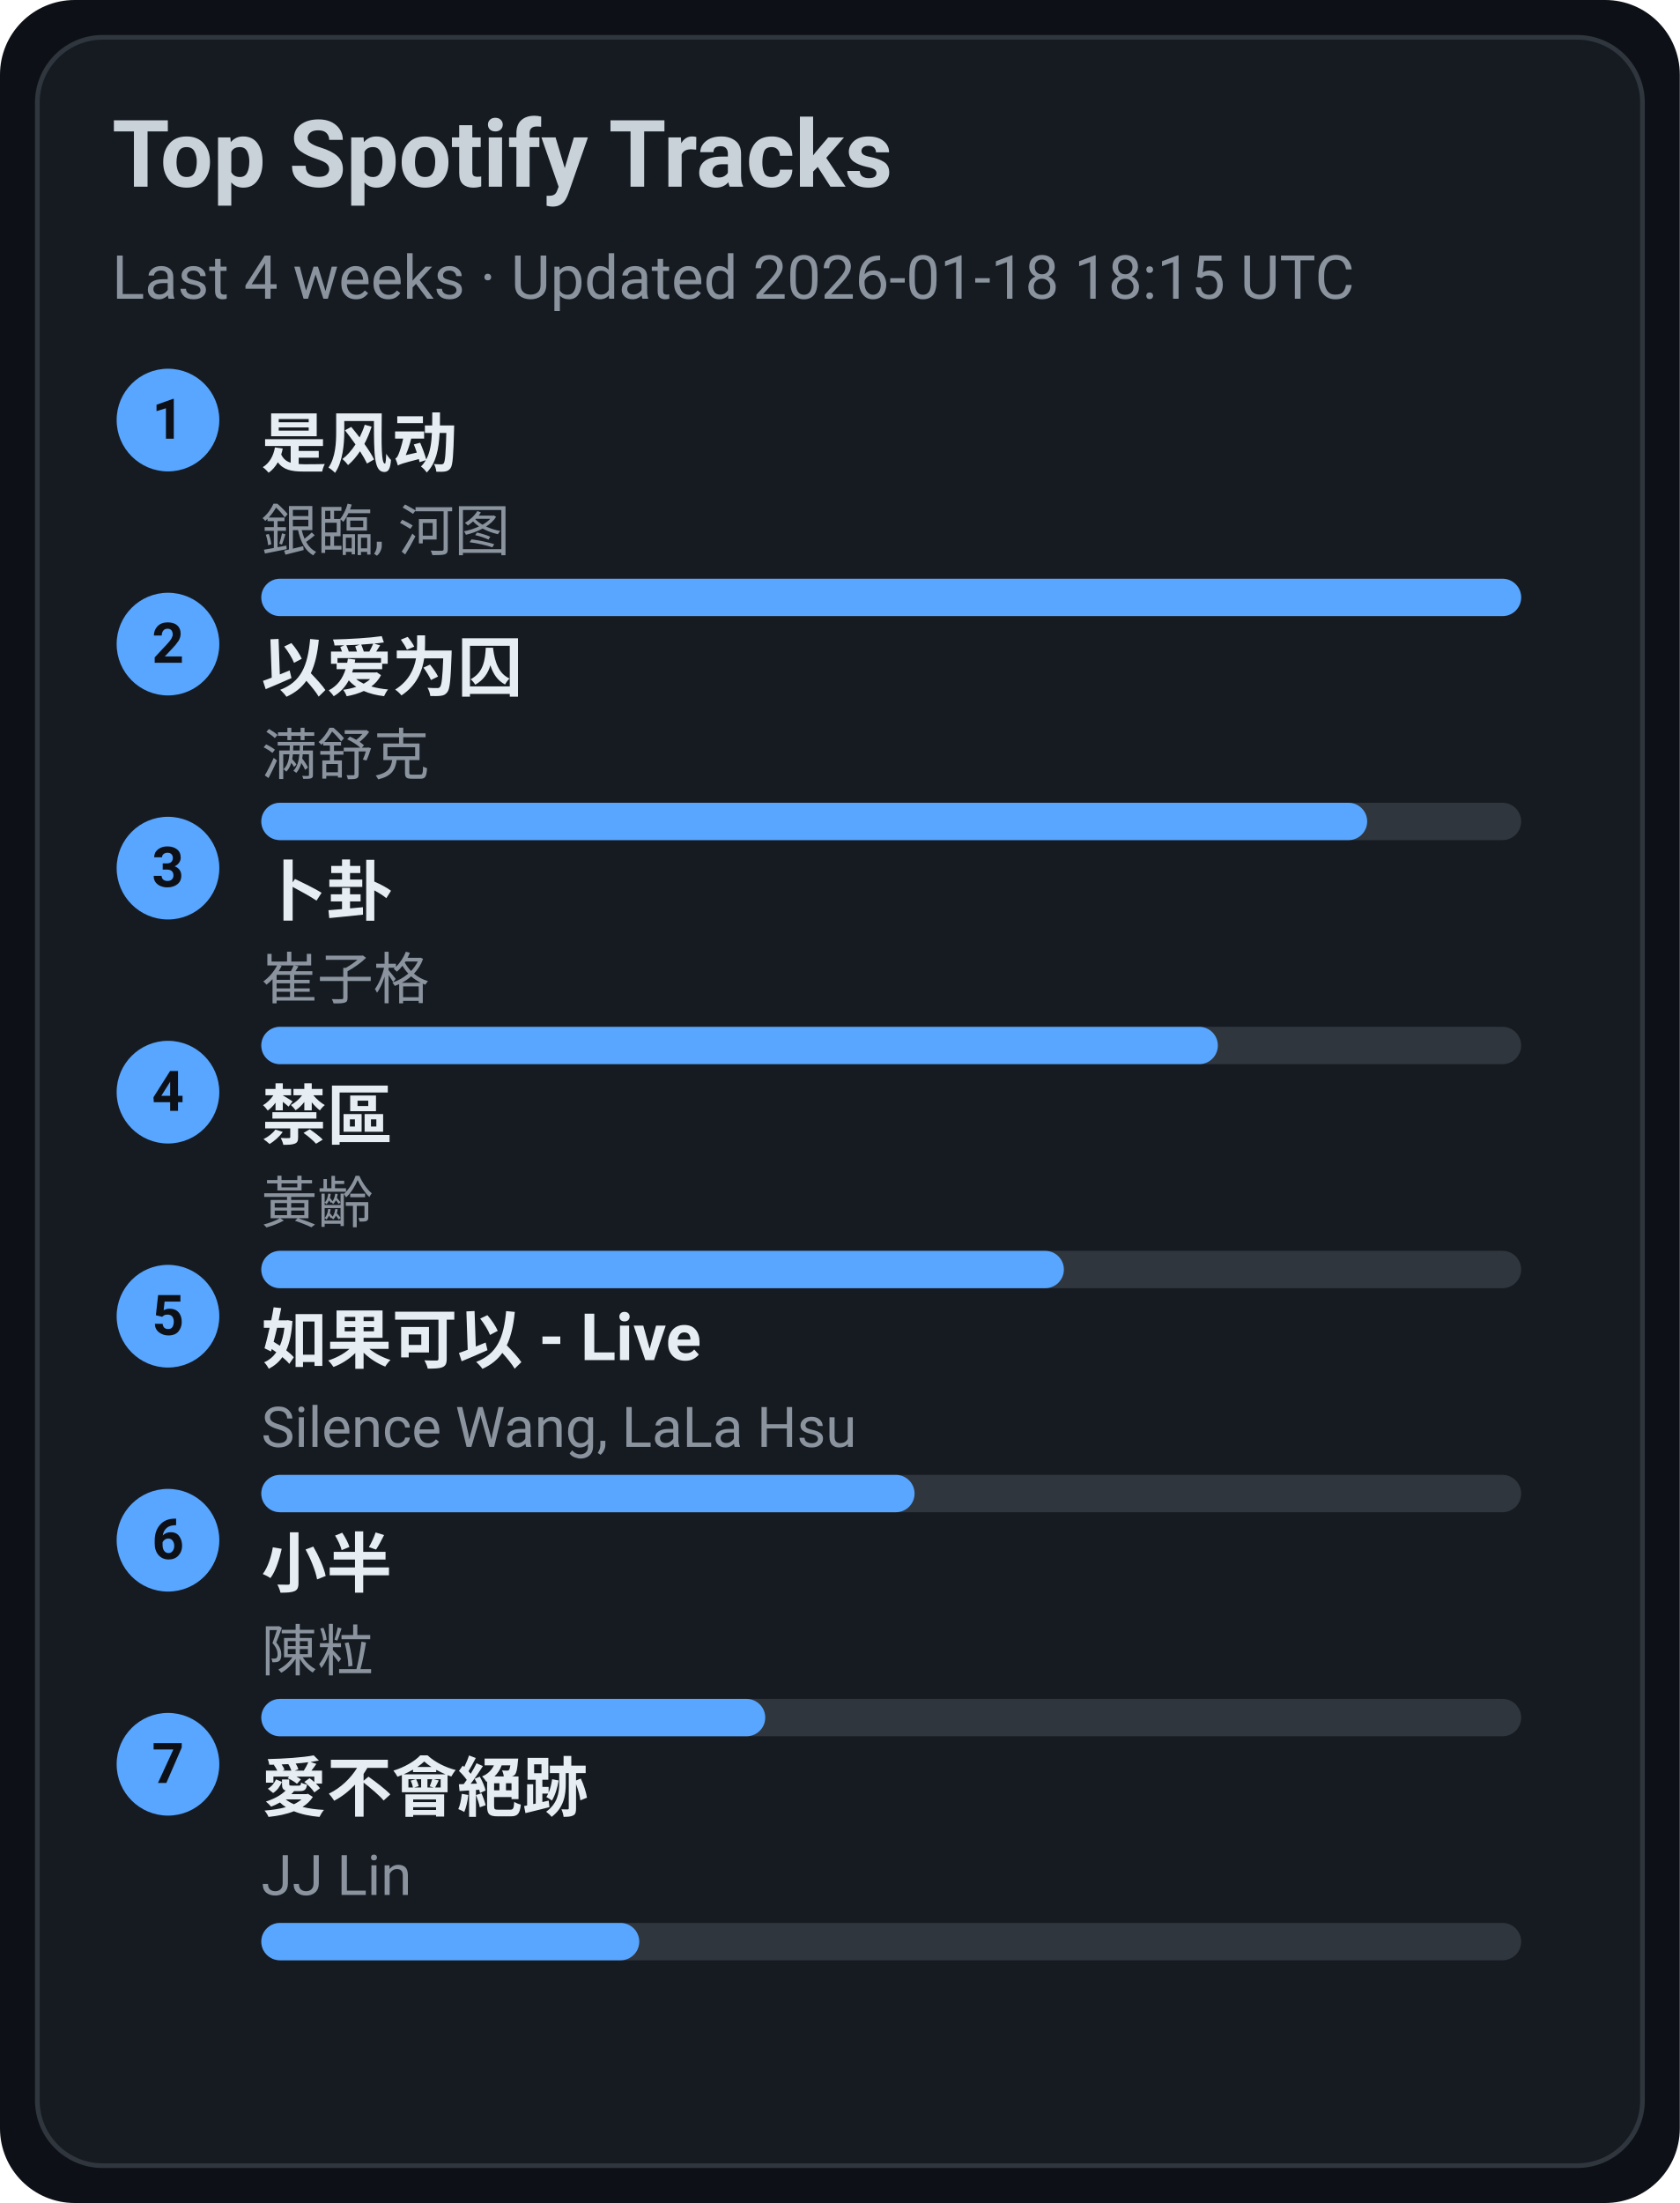
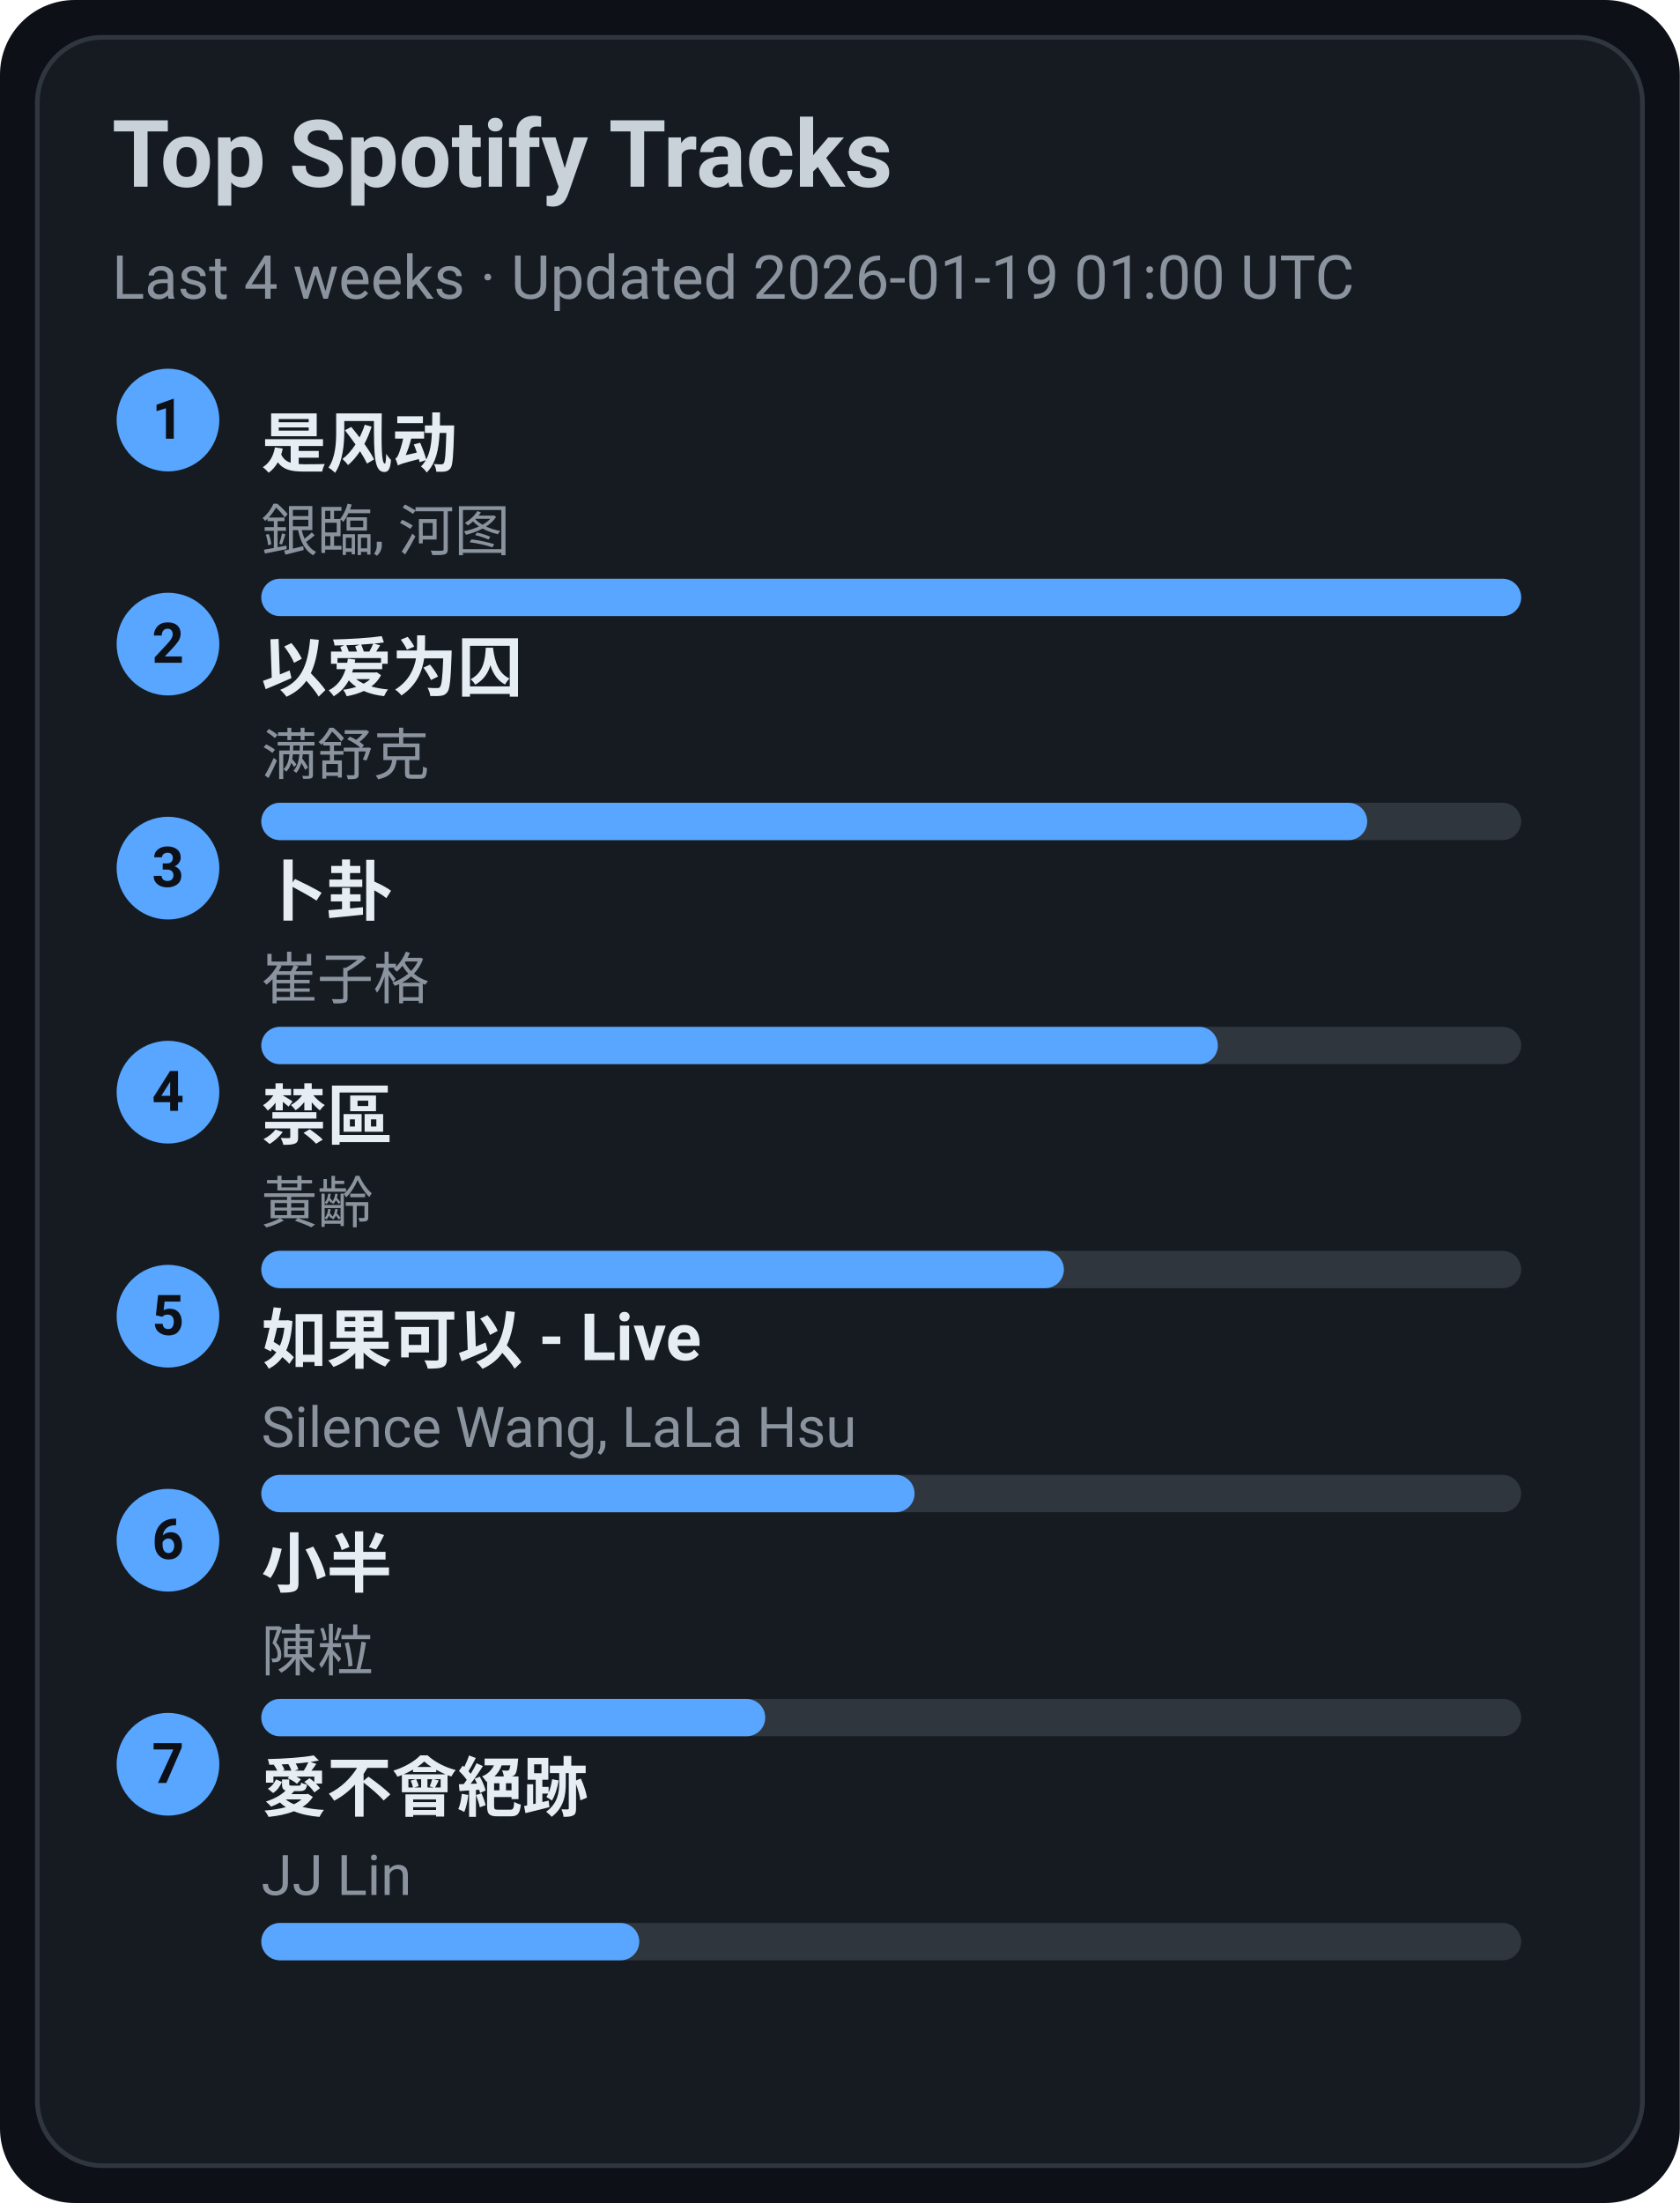
<svg xmlns="http://www.w3.org/2000/svg" width="360" height="472" viewBox="0 0 360 472">
  <style>text{font-family:-apple-system,BlinkMacSystemFont,Segoe UI,Roboto,Ubuntu,Helvetica Neue,Arial,Noto Sans,sans-serif}</style>
  <rect width="360" height="472" rx="16" fill="#0d1117" />
  <rect x="8" y="8" width="344" height="456" rx="14" fill="#161b22" stroke="#30363d" />
  <text x="24" y="40" font-size="20" fill="#c9d1d9" font-weight="600">Top Spotify Tracks</text>
-   <text x="24" y="64" font-size="13" fill="#8b949e">Last 4 weeks · Updated 2026-01-18 18:15 UTC</text>
+   <text x="24" y="64" font-size="13" fill="#8b949e">Last 4 weeks · Updated 2026-01-19 01:00 UTC</text>
  <circle cx="36" cy="90" r="11" fill="#58a6ff" />
  <text x="36" y="94" text-anchor="middle" font-size="12" fill="#0d1117" font-weight="700">1</text>
  <a href="https://open.spotify.com/track/3lePQ8c4jq7bTePsXEmslh" target="_blank" rel="noopener noreferrer">
    <text x="56" y="100" font-size="14" fill="#e6edf3" font-weight="600">是风动</text>
  </a>
  <text x="56" y="118" font-size="12" fill="#8b949e">銀臨, 河图</text>
  <rect x="56" y="124" width="270" height="8" rx="4" fill="#30363d" />
  <rect x="56" y="124" width="270" height="8" rx="4" fill="#58a6ff" />
  <circle cx="36" cy="138" r="11" fill="#58a6ff" />
  <text x="36" y="142" text-anchor="middle" font-size="12" fill="#0d1117" font-weight="700">2</text>
  <a href="https://open.spotify.com/track/0RW2LEfGQK5BaIho6sSLqf" target="_blank" rel="noopener noreferrer">
    <text x="56" y="148" font-size="14" fill="#e6edf3" font-weight="600">以爱为囚</text>
  </a>
  <text x="56" y="166" font-size="12" fill="#8b949e">满舒克</text>
  <rect x="56" y="172" width="270" height="8" rx="4" fill="#30363d" />
  <rect x="56" y="172" width="237" height="8" rx="4" fill="#58a6ff" />
  <circle cx="36" cy="186" r="11" fill="#58a6ff" />
  <text x="36" y="190" text-anchor="middle" font-size="12" fill="#0d1117" font-weight="700">3</text>
  <a href="https://open.spotify.com/track/4ToeYifpQaikbYa7krOD6s" target="_blank" rel="noopener noreferrer">
    <text x="56" y="196" font-size="14" fill="#e6edf3" font-weight="600">卜卦</text>
  </a>
  <text x="56" y="214" font-size="12" fill="#8b949e">崔子格</text>
  <rect x="56" y="220" width="270" height="8" rx="4" fill="#30363d" />
  <rect x="56" y="220" width="205" height="8" rx="4" fill="#58a6ff" />
  <circle cx="36" cy="234" r="11" fill="#58a6ff" />
  <text x="36" y="238" text-anchor="middle" font-size="12" fill="#0d1117" font-weight="700">4</text>
  <a href="https://open.spotify.com/track/5HAMeMgu9hGL5a8ZwNz6cp" target="_blank" rel="noopener noreferrer">
    <text x="56" y="244" font-size="14" fill="#e6edf3" font-weight="600">禁區</text>
  </a>
  <text x="56" y="262" font-size="12" fill="#8b949e">黃齡</text>
  <rect x="56" y="268" width="270" height="8" rx="4" fill="#30363d" />
  <rect x="56" y="268" width="172" height="8" rx="4" fill="#58a6ff" />
  <circle cx="36" cy="282" r="11" fill="#58a6ff" />
  <text x="36" y="286" text-anchor="middle" font-size="12" fill="#0d1117" font-weight="700">5</text>
  <a href="https://open.spotify.com/track/6IF65dJzfmPcX7jwDegwoo" target="_blank" rel="noopener noreferrer">
    <text x="56" y="292" font-size="14" fill="#e6edf3" font-weight="600">如果可以 - Live</text>
  </a>
  <text x="56" y="310" font-size="12" fill="#8b949e">Silence Wang, LaLa Hsu</text>
  <rect x="56" y="316" width="270" height="8" rx="4" fill="#30363d" />
  <rect x="56" y="316" width="140" height="8" rx="4" fill="#58a6ff" />
  <circle cx="36" cy="330" r="11" fill="#58a6ff" />
  <text x="36" y="334" text-anchor="middle" font-size="12" fill="#0d1117" font-weight="700">6</text>
  <a href="https://open.spotify.com/track/3QxWTqyIT4O9bokIZlNDpo" target="_blank" rel="noopener noreferrer">
    <text x="56" y="340" font-size="14" fill="#e6edf3" font-weight="600">小半</text>
  </a>
  <text x="56" y="358" font-size="12" fill="#8b949e">陳粒</text>
  <rect x="56" y="364" width="270" height="8" rx="4" fill="#30363d" />
  <rect x="56" y="364" width="108" height="8" rx="4" fill="#58a6ff" />
  <circle cx="36" cy="378" r="11" fill="#58a6ff" />
  <text x="36" y="382" text-anchor="middle" font-size="12" fill="#0d1117" font-weight="700">7</text>
  <a href="https://open.spotify.com/track/3zP4GbFEI4GLJMblRgLmdK" target="_blank" rel="noopener noreferrer">
    <text x="56" y="388" font-size="14" fill="#e6edf3" font-weight="600">愛不會絕跡</text>
  </a>
  <text x="56" y="406" font-size="12" fill="#8b949e">JJ Lin</text>
  <rect x="56" y="412" width="270" height="8" rx="4" fill="#30363d" />
  <rect x="56" y="412" width="81" height="8" rx="4" fill="#58a6ff" />
</svg>
